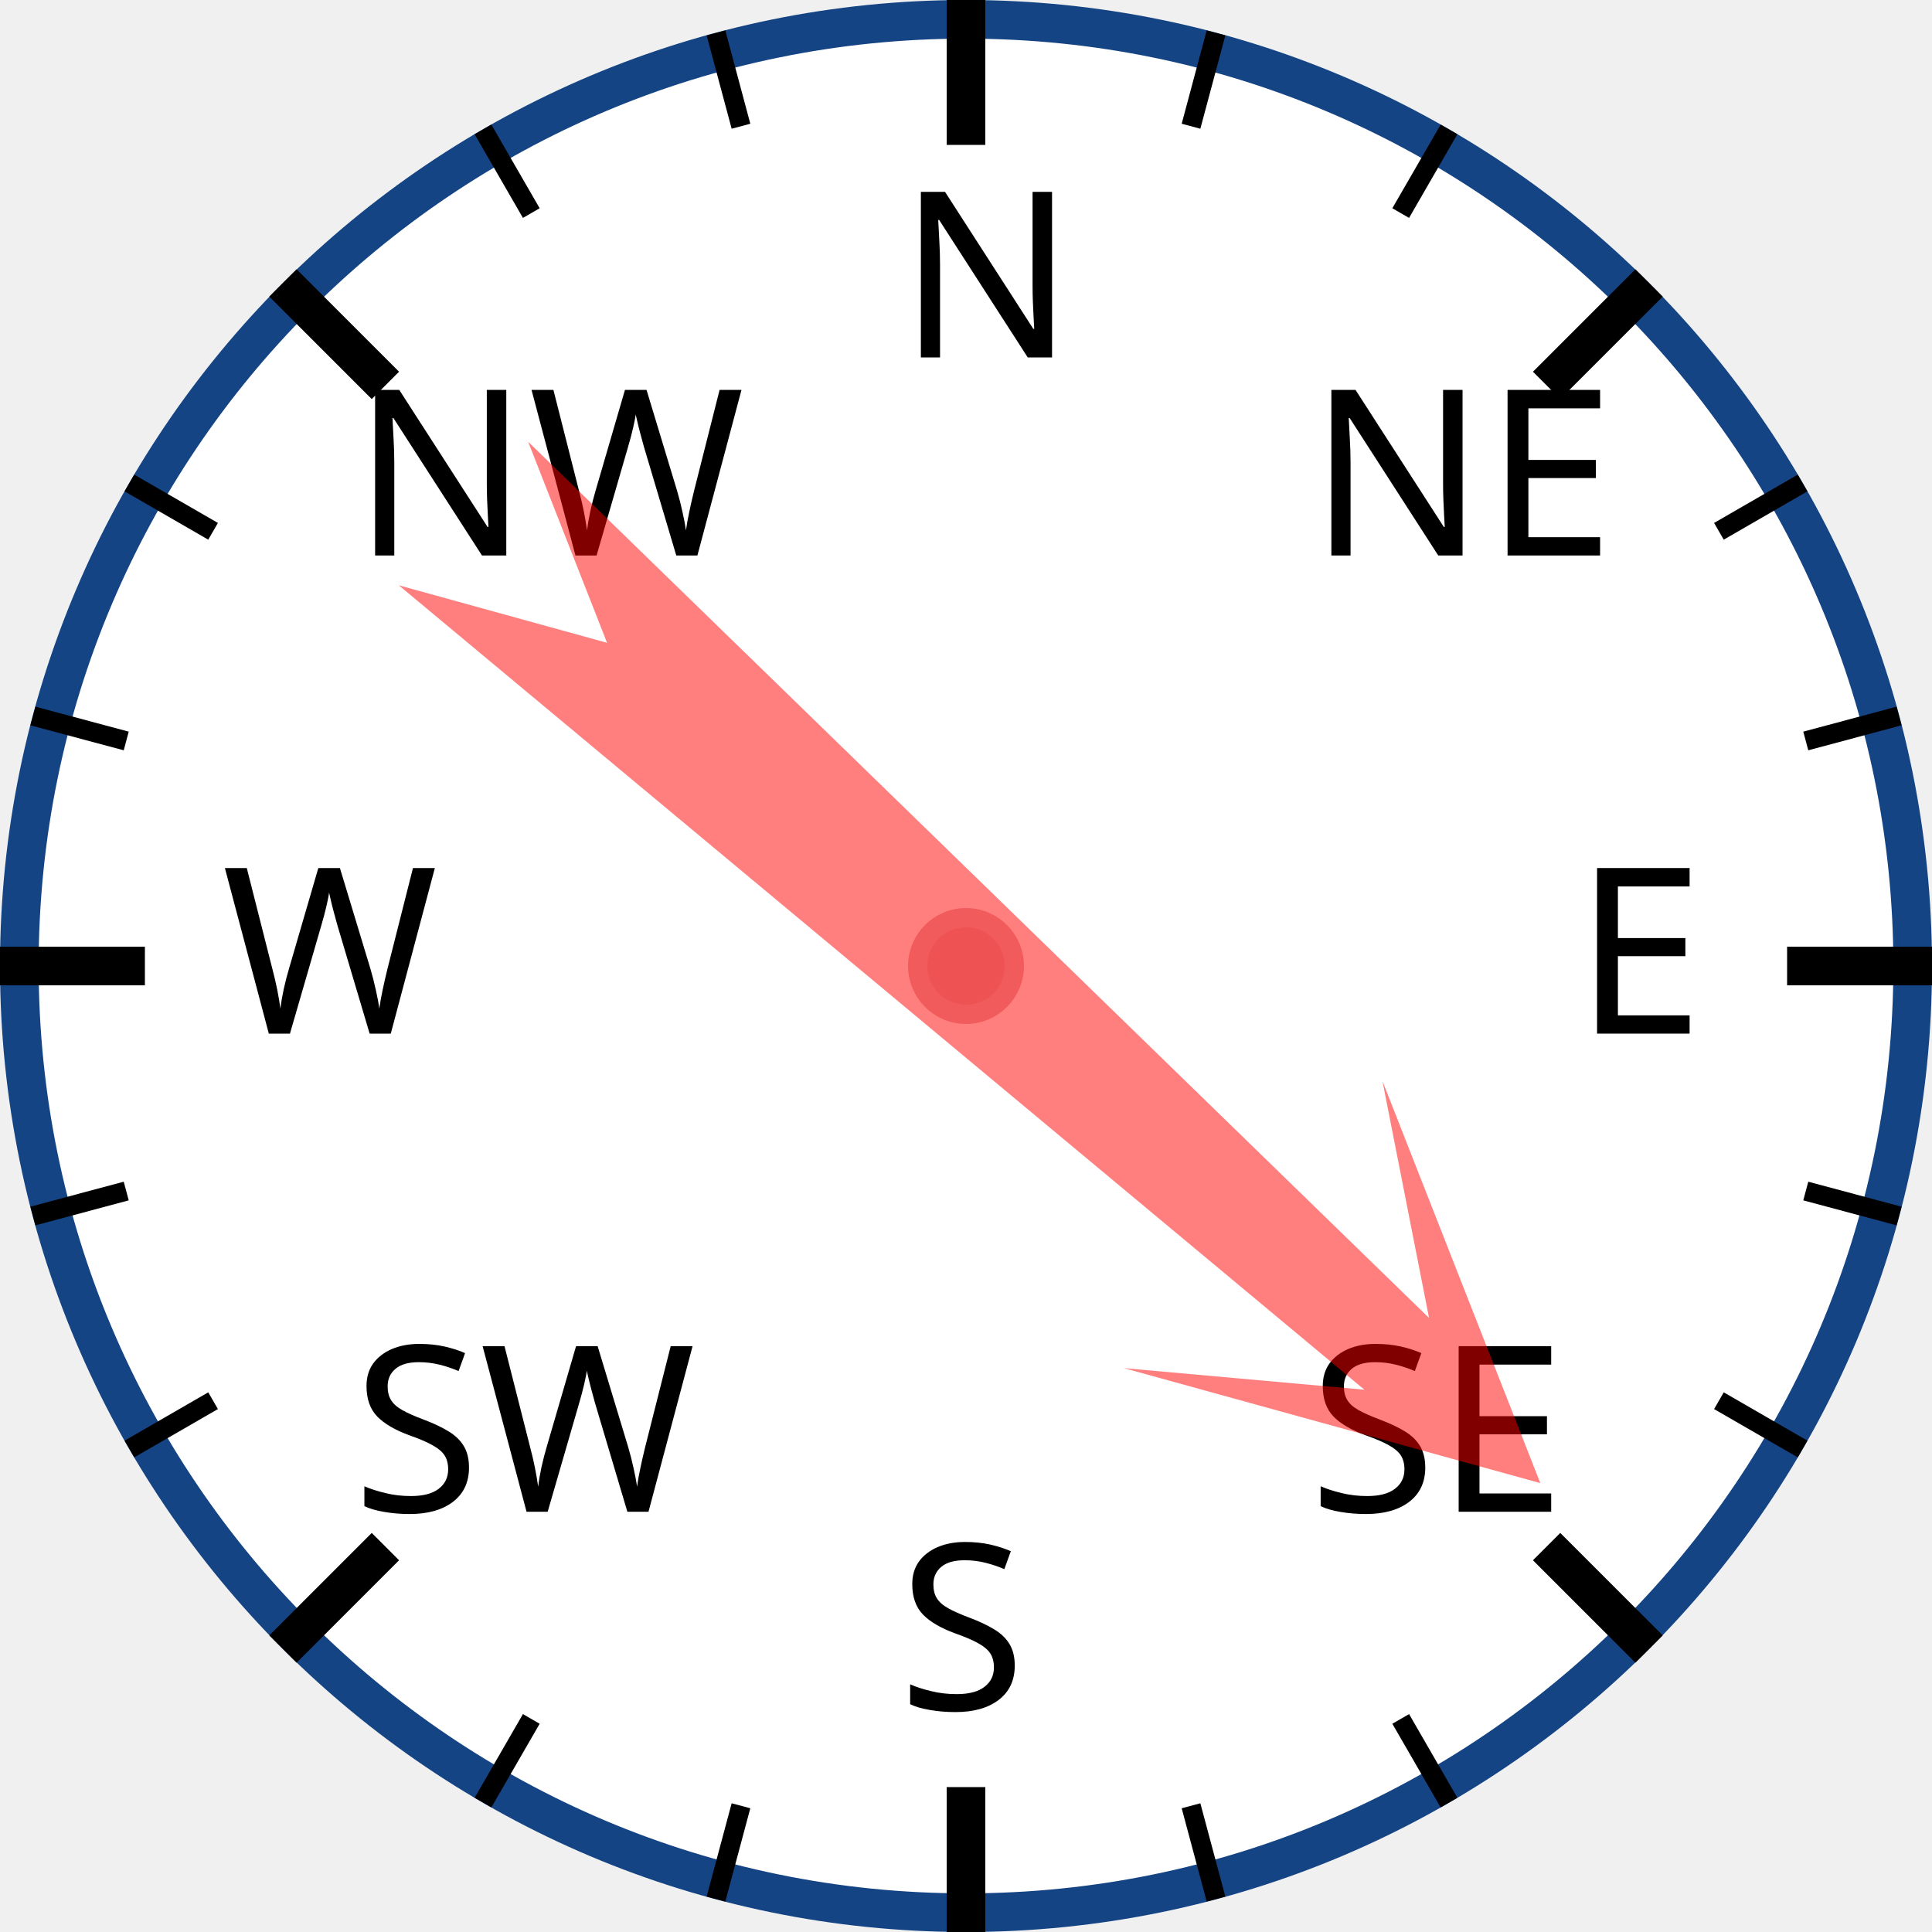
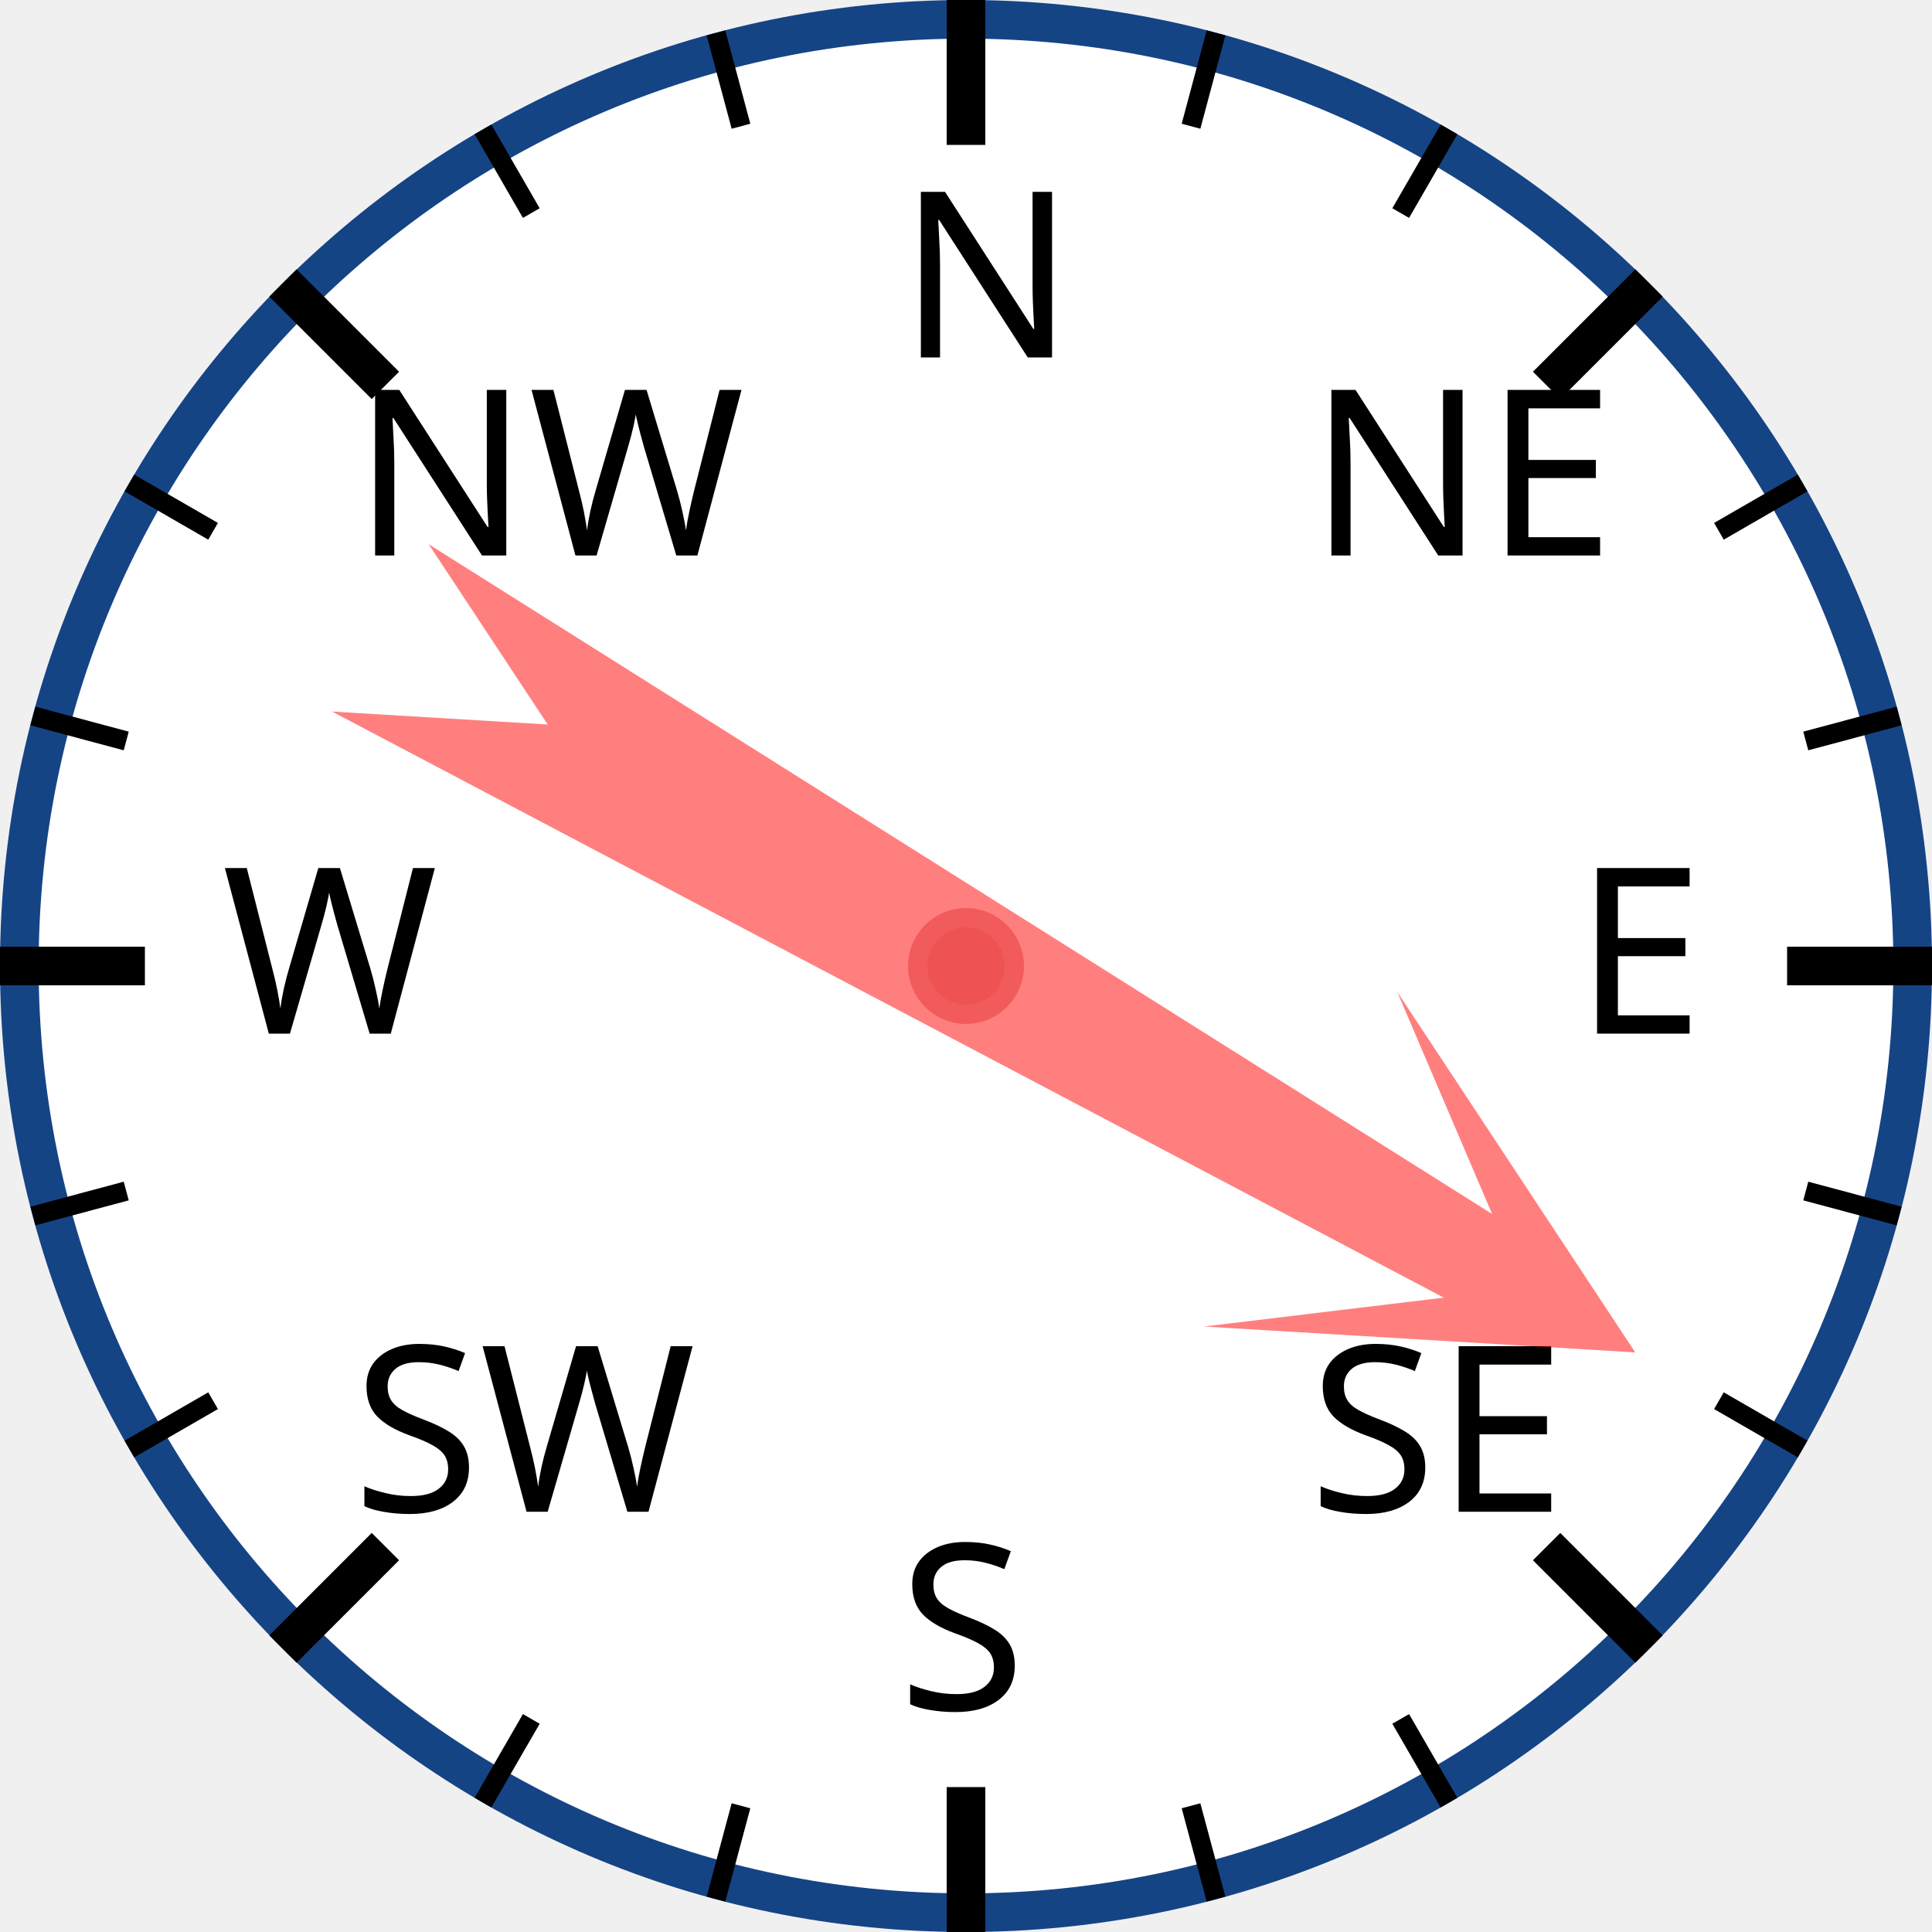
<svg xmlns="http://www.w3.org/2000/svg" width="120px" height="120px" viewBox="0 0 200 200">
  <circle cx="100" cy="100" r="98" style="fill: white; stroke: #154485; stroke-width: 4;" />
  <text x="93.0" y="37.0" style="font-family: sans-serif; font-size: 18pt;">N</text>
  <line x1="100.0" y1="0.0" x2="100.0" y2="15.0" style="stroke: black; stroke-width: 4;" />
  <line x1="74.118" y1="3.407" x2="76.706" y2="13.067" style="stroke: black; stroke-width: 2;" />
  <line x1="50" y1="13.397" x2="55" y2="22.058" style="stroke: black; stroke-width: 2;" />
  <text x="36.503" y="57.503" style="font-family: sans-serif; font-size: 18pt;">NW</text>
  <line x1="29.289" y1="29.289" x2="39.896" y2="39.896" style="stroke: black; stroke-width: 4;" />
  <line x1="13.397" y1="50" x2="22.058" y2="55" style="stroke: black; stroke-width: 2;" />
  <line x1="3.407" y1="74.118" x2="13.067" y2="76.706" style="stroke: black; stroke-width: 2;" />
  <text x="23.0" y="107.0" style="font-family: sans-serif; font-size: 18pt;">W</text>
  <line x1="0.0" y1="100.0" x2="15.0" y2="100.0" style="stroke: black; stroke-width: 4;" />
  <line x1="3.407" y1="125.882" x2="13.067" y2="123.294" style="stroke: black; stroke-width: 2;" />
  <line x1="13.397" y1="150" x2="22.058" y2="145" style="stroke: black; stroke-width: 2;" />
  <text x="36.503" y="156.497" style="font-family: sans-serif; font-size: 18pt;">SW</text>
  <line x1="29.289" y1="170.711" x2="39.896" y2="160.104" style="stroke: black; stroke-width: 4;" />
  <line x1="50" y1="186.603" x2="55" y2="177.942" style="stroke: black; stroke-width: 2;" />
  <line x1="74.118" y1="196.593" x2="76.706" y2="186.933" style="stroke: black; stroke-width: 2;" />
  <text x="93" y="177.0" style="font-family: sans-serif; font-size: 18pt;">S</text>
  <line x1="100" y1="200.0" x2="100" y2="185.0" style="stroke: black; stroke-width: 4;" />
  <line x1="125.882" y1="196.593" x2="123.294" y2="186.933" style="stroke: black; stroke-width: 2;" />
  <line x1="150.0" y1="186.603" x2="145.0" y2="177.942" style="stroke: black; stroke-width: 2;" />
  <text x="135.497" y="156.497" style="font-family: sans-serif; font-size: 18pt;">SE</text>
  <line x1="170.711" y1="170.711" x2="160.104" y2="160.104" style="stroke: black; stroke-width: 4;" />
  <line x1="186.603" y1="150" x2="177.942" y2="145" style="stroke: black; stroke-width: 2;" />
  <line x1="196.593" y1="125.882" x2="186.933" y2="123.294" style="stroke: black; stroke-width: 2;" />
  <text x="163.0" y="107" style="font-family: sans-serif; font-size: 18pt;">E</text>
  <line x1="200.0" y1="100" x2="185.0" y2="100" style="stroke: black; stroke-width: 4;" />
  <line x1="196.593" y1="74.118" x2="186.933" y2="76.706" style="stroke: black; stroke-width: 2;" />
  <line x1="186.603" y1="50" x2="177.942" y2="55" style="stroke: black; stroke-width: 2;" />
  <text x="135.497" y="57.503" style="font-family: sans-serif; font-size: 18pt;">NE</text>
  <line x1="170.711" y1="29.289" x2="160.104" y2="39.896" style="stroke: black; stroke-width: 4;" />
  <line x1="150" y1="13.397" x2="145" y2="22.058" style="stroke: black; stroke-width: 2;" />
  <line x1="125.882" y1="3.407" x2="123.294" y2="13.067" style="stroke: black; stroke-width: 2;" />
-   <polygon points="100 20 120 60 105 40 110 170 100 150 90 170 95 40 80 60" style="fill: red; fill-opacity: 0.5;" transform="rotate(132,100,100)" />
+   <polygon points="100 20 120 60 105 40 110 170 100 150 90 170 95 40 80 60" style="fill: red; fill-opacity: 0.5;" transform="rotate(120,100,100)" />
  <circle cx="100" cy="100" r="5" style="fill: #EE5252; stroke: #F25B5B; stroke-width: 2;" />
</svg>
